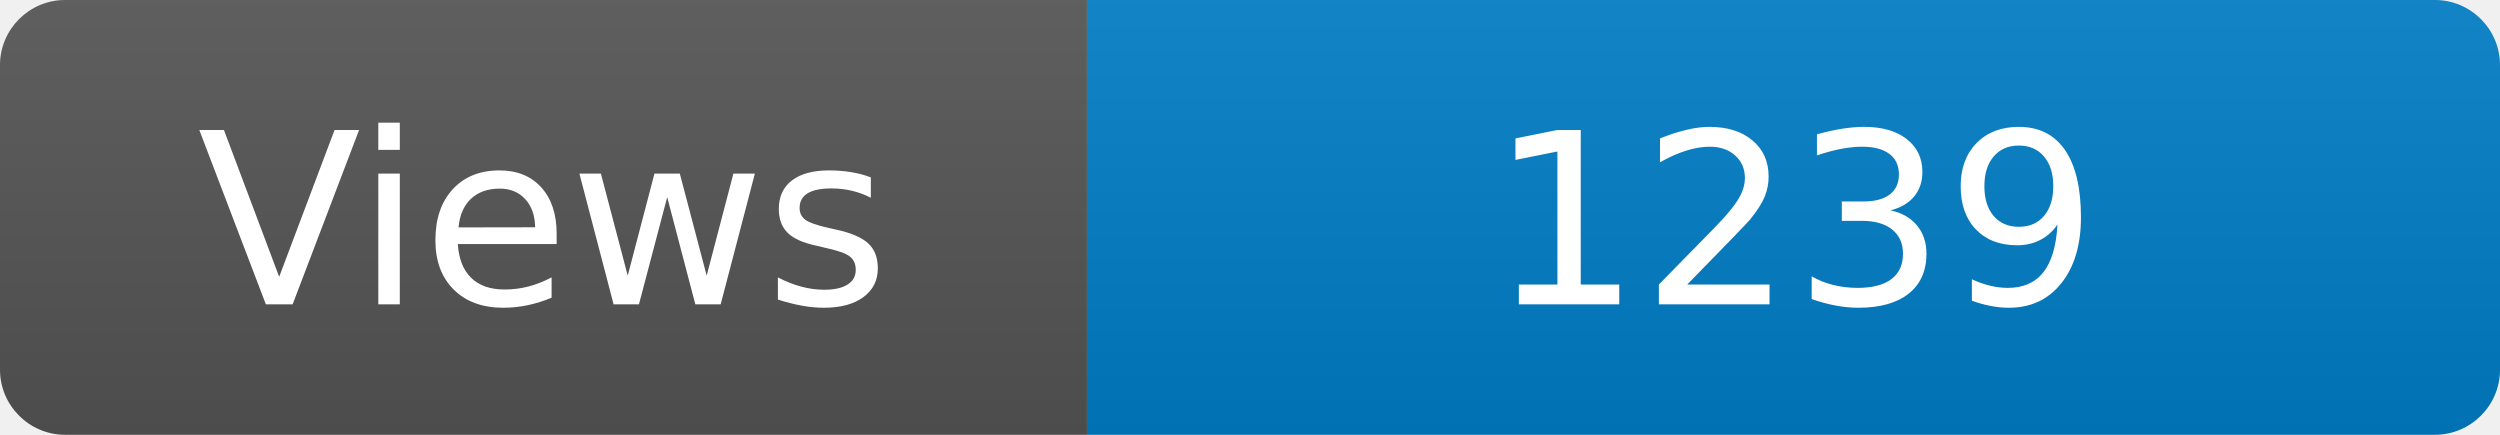
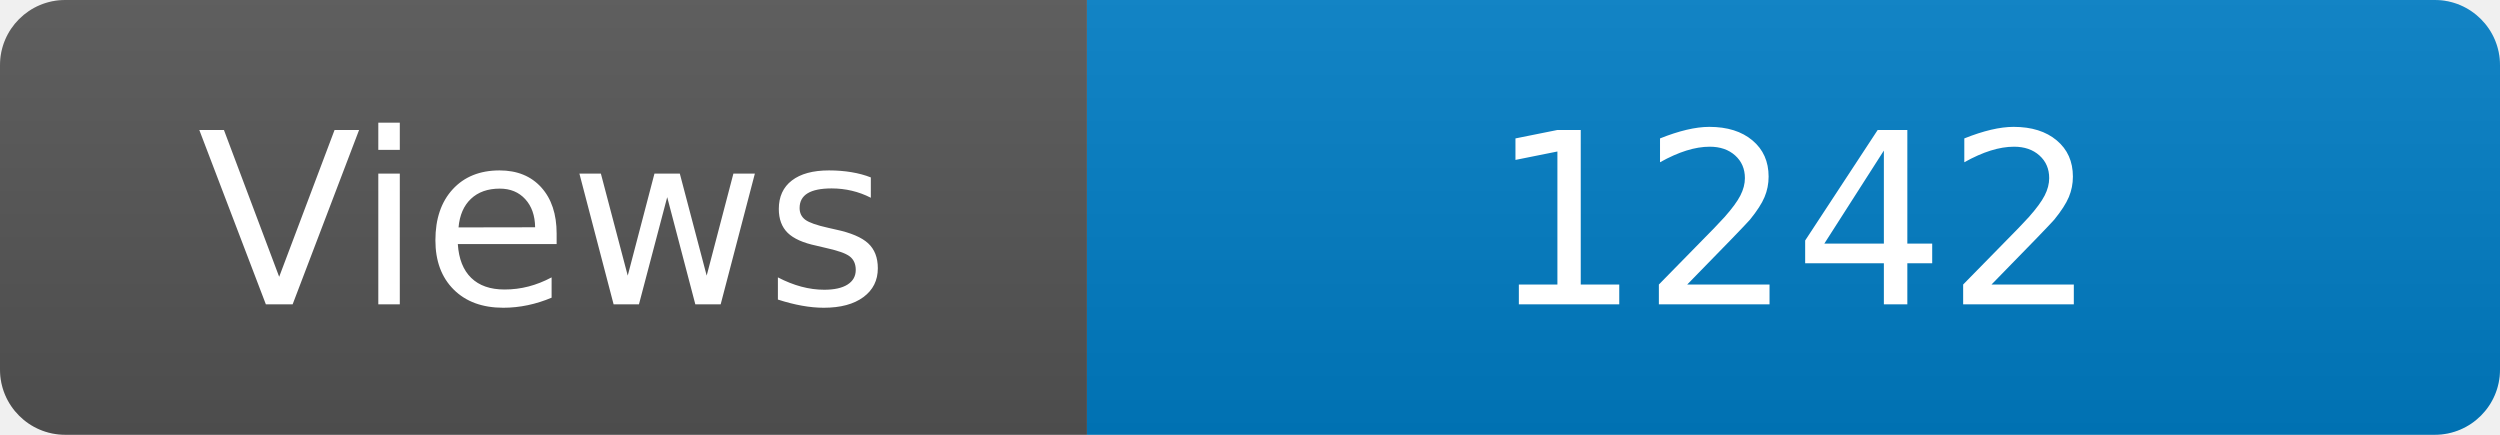
<svg xmlns="http://www.w3.org/2000/svg" width="115" height="20" role="img" aria-label="Maintained?: yes">
  <linearGradient id="s" x2="0" y2="100%">
    <stop offset="0" stop-color="#bbb" stop-opacity=".1" />
    <stop offset="1" stop-opacity=".1" />
  </linearGradient>
  <clipPath id="r">
    <rect width="115" height="20" rx="3" fill="#fff" />
  </clipPath>
  <g clip-path="url(#r)">
    <rect width="50" height="20" fill="#555" />
    <rect x="50" width="160" height="20" fill="#007ec6" />
    <rect width="115" height="20" fill="url(#s)" />
  </g>
  <g fill="#fff" text-anchor="middle" font-family="Verdana,Geneva,DejaVu Sans,sans-serif" font-size="110">
    <text x="250" y="140" transform="scale(.1)" fill="#fff">Views</text>
-     <text x="825" y="140" transform="scale(.1)" fill="#fff">1239</text>
+     <text x="825" y="140" transform="scale(.1)" fill="#fff">1242</text>
  </g>
</svg>
